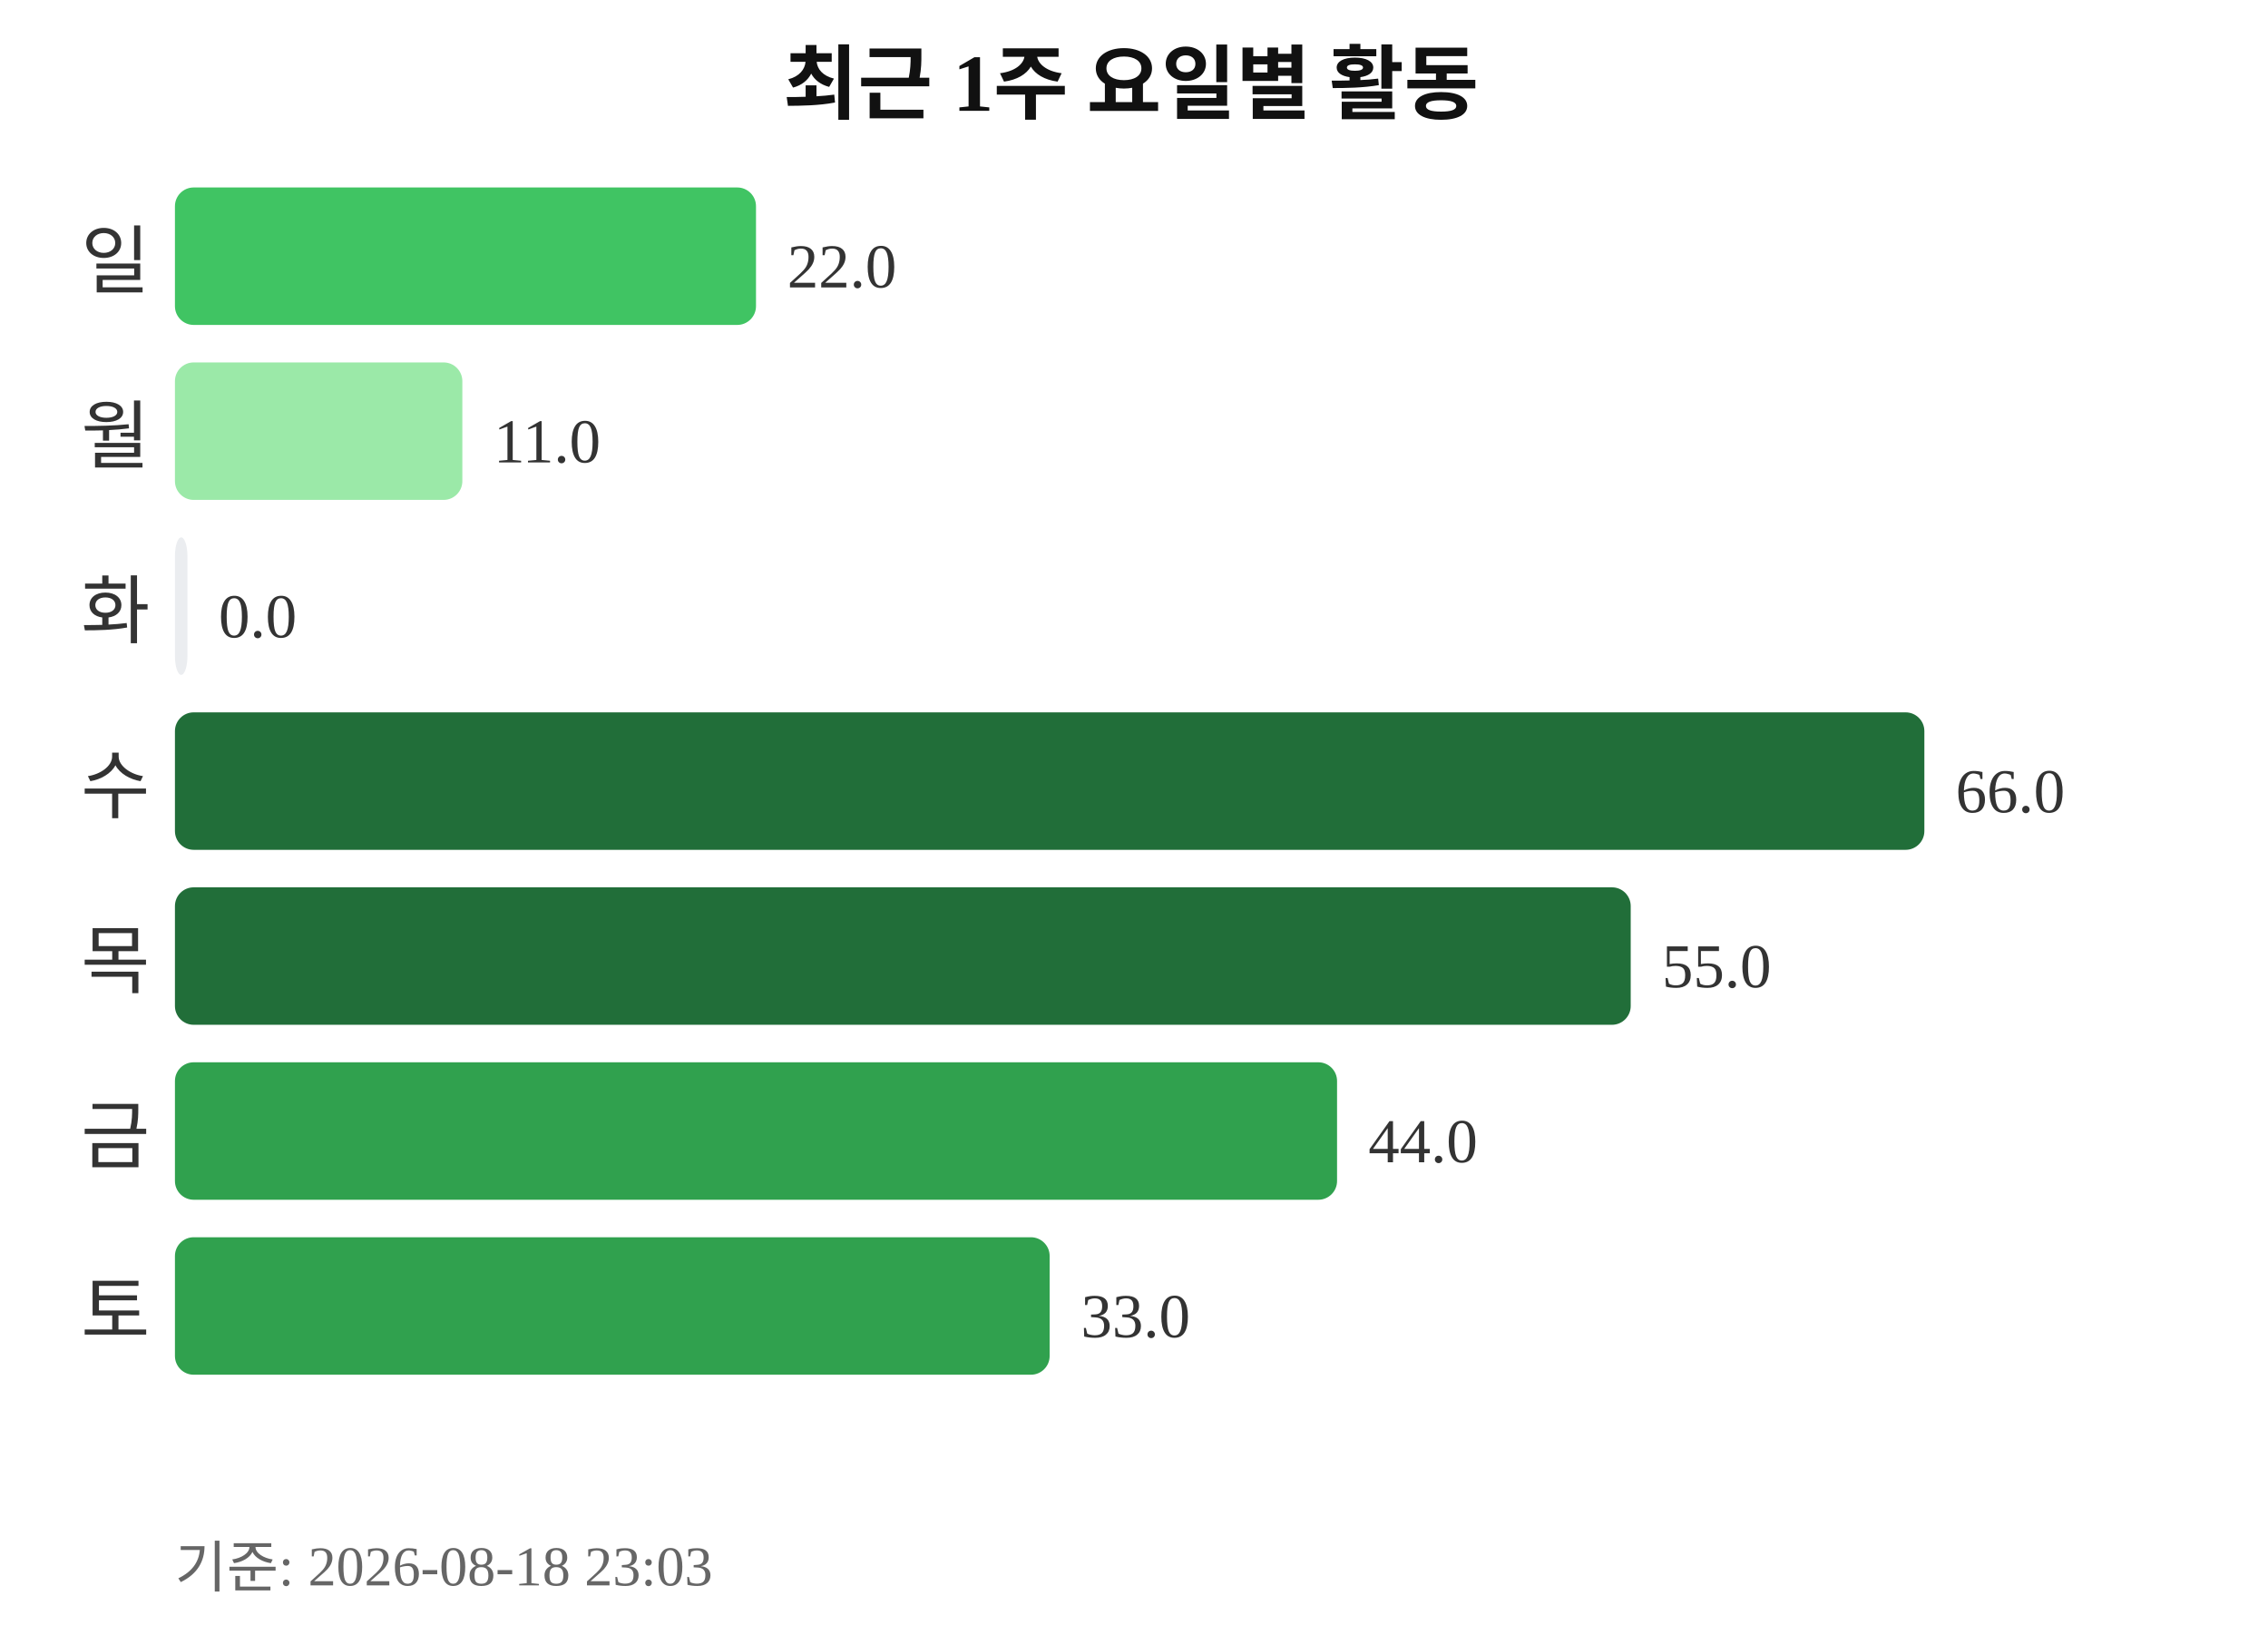
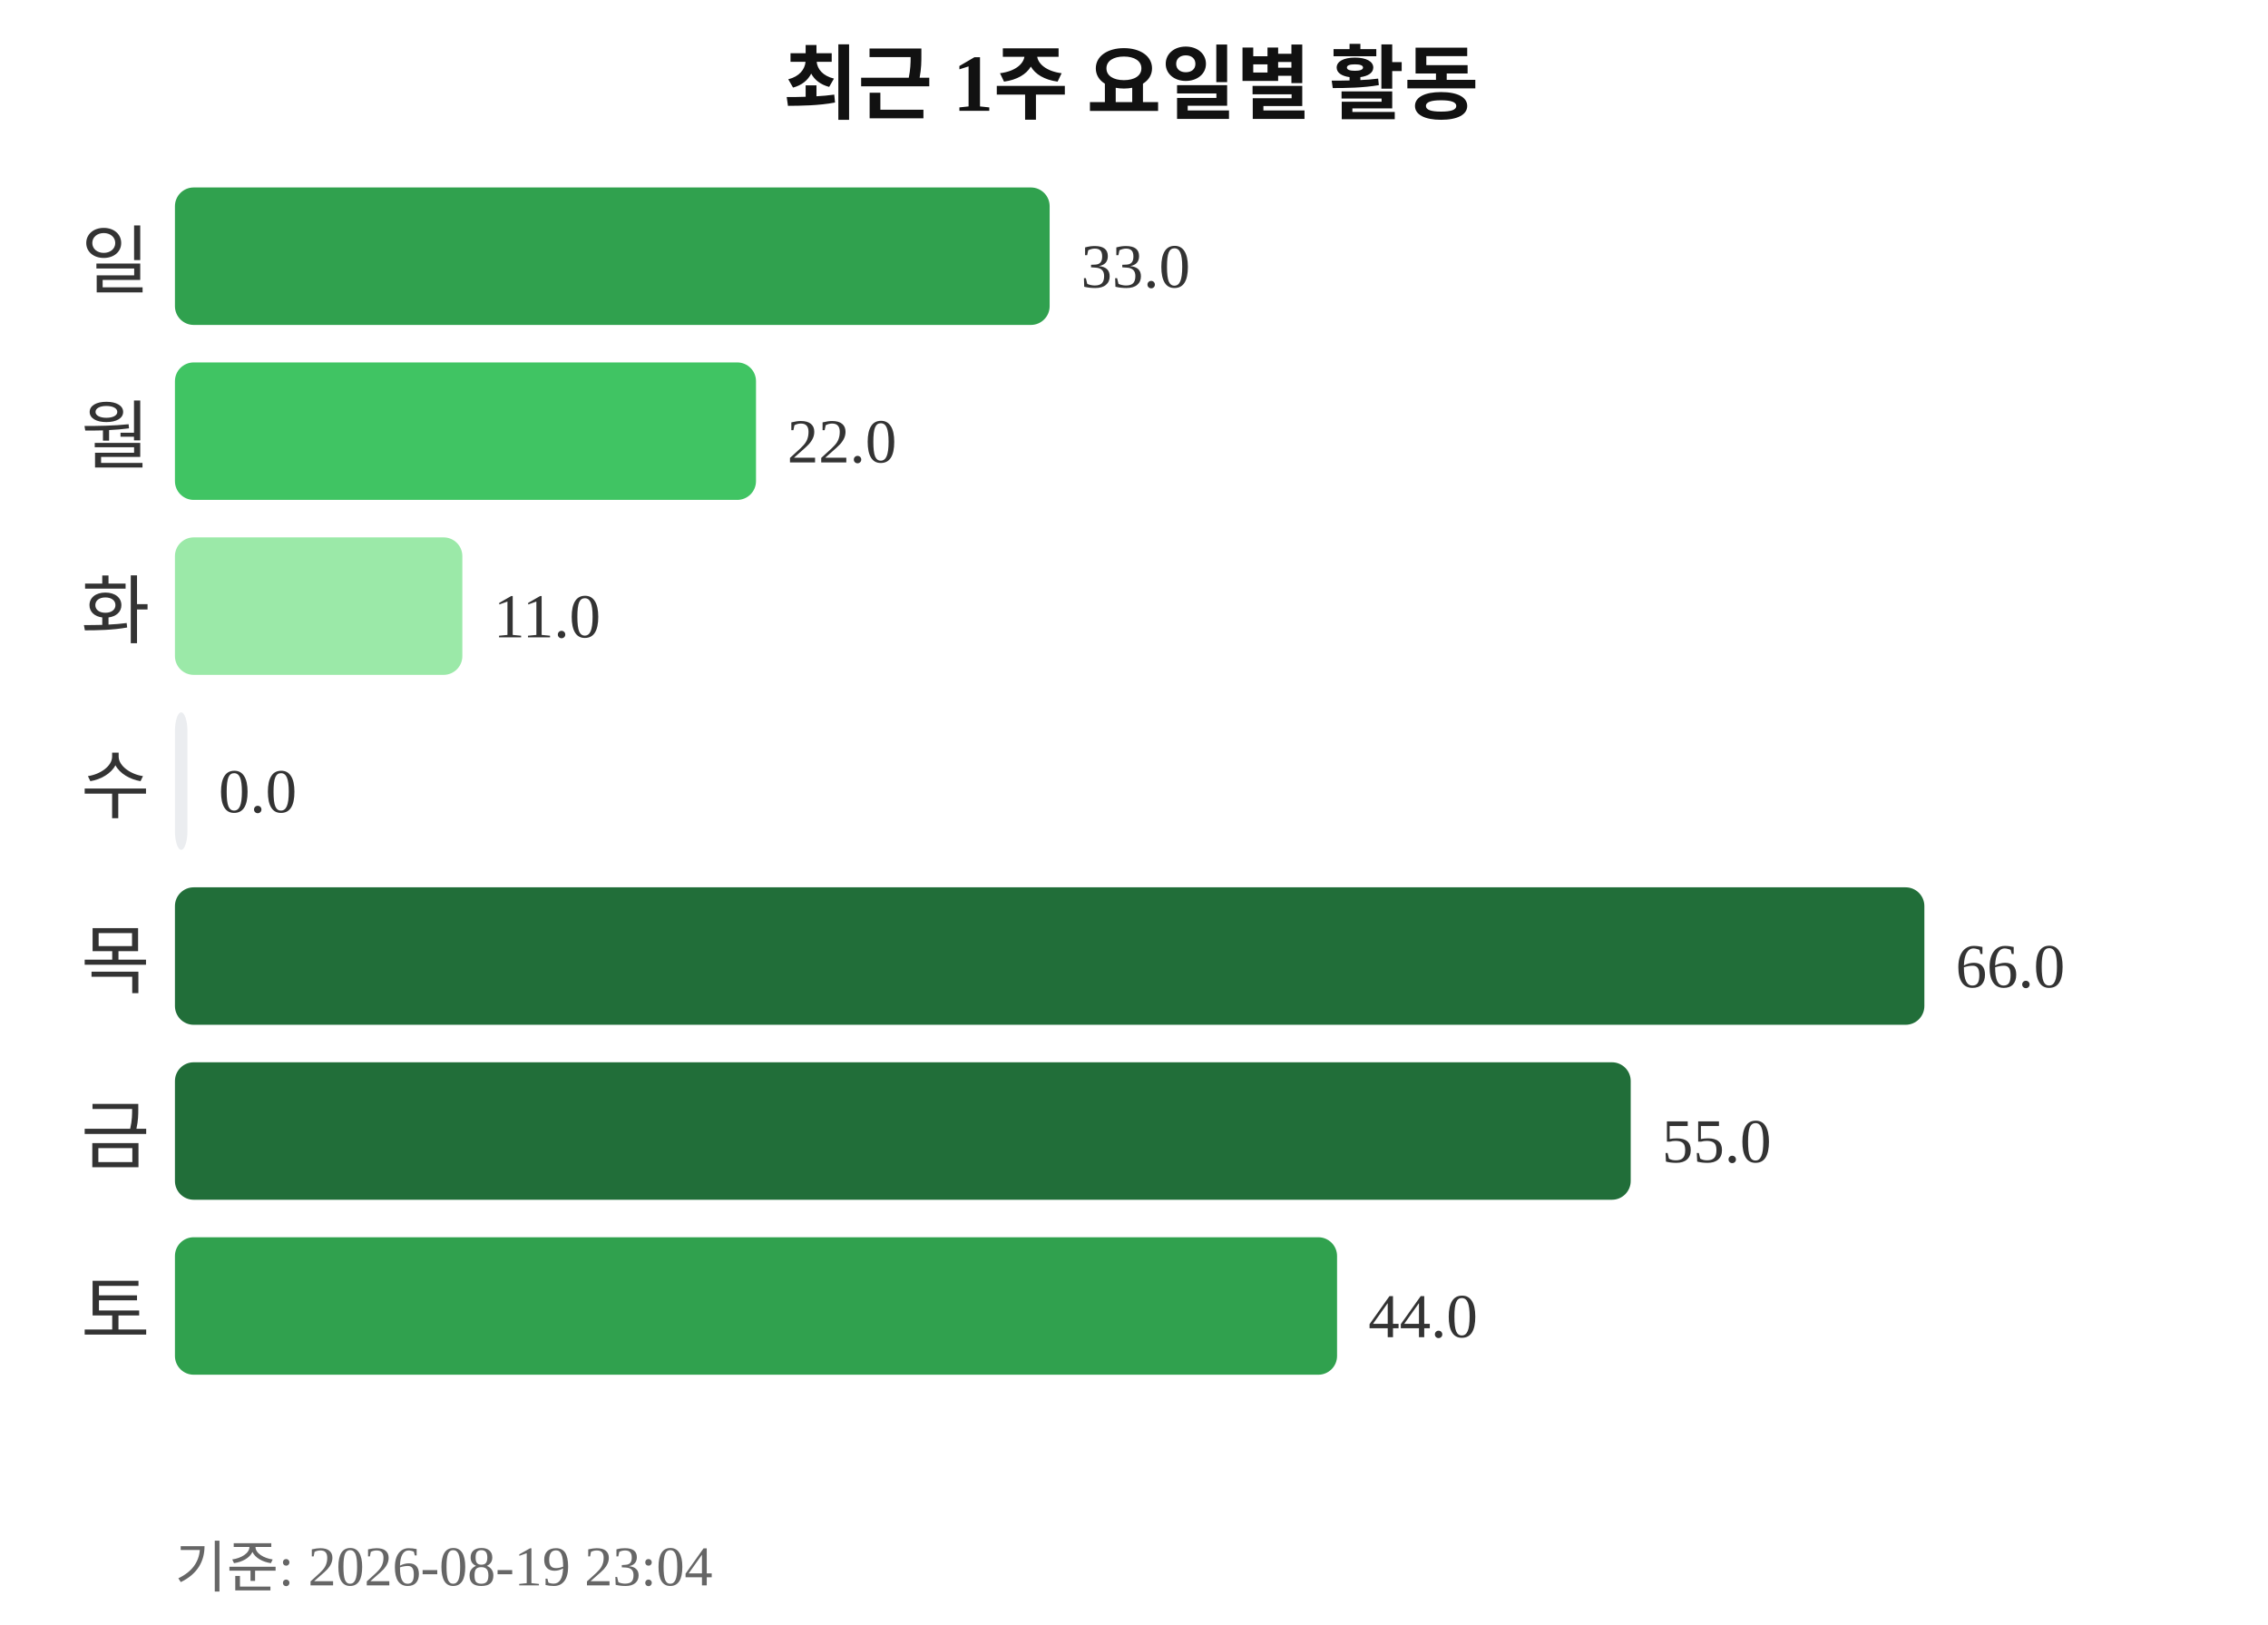
<svg xmlns="http://www.w3.org/2000/svg" width="363" height="260">
  <text x="181" y="18" text-anchor="middle" font-size="13" font-weight="bold" fill="#111111">최근 1주 요일별 활동</text>
  <text x="24" y="46" text-anchor="end" font-size="12" fill="#333333">일</text>
-   <rect x="28" y="30" width="93" height="22" rx="3" fill="#40c463" />
-   <text x="126" y="46" font-size="10" fill="#333333">22.0</text>
+   <rect x="28" y="30" width="140" height="22" rx="3" fill="#30a14e" />
+   <text x="173" y="46" font-size="10" fill="#333333">33.0</text>
  <text x="24" y="74" text-anchor="end" font-size="12" fill="#333333">월</text>
-   <rect x="28" y="58" width="46" height="22" rx="3" fill="#9be9a8" />
-   <text x="79" y="74" font-size="10" fill="#333333">11.0</text>
+   <rect x="28" y="58" width="93" height="22" rx="3" fill="#40c463" />
+   <text x="126" y="74" font-size="10" fill="#333333">22.0</text>
  <text x="24" y="102" text-anchor="end" font-size="12" fill="#333333">화</text>
-   <rect x="28" y="86" width="2" height="22" rx="3" fill="#ebedf0" />
-   <text x="35" y="102" font-size="10" fill="#333333">0.0</text>
+   <rect x="28" y="86" width="46" height="22" rx="3" fill="#9be9a8" />
+   <text x="79" y="102" font-size="10" fill="#333333">11.0</text>
  <text x="24" y="130" text-anchor="end" font-size="12" fill="#333333">수</text>
-   <rect x="28" y="114" width="280" height="22" rx="3" fill="#216e39" />
-   <text x="313" y="130" font-size="10" fill="#333333">66.0</text>
+   <rect x="28" y="114" width="2" height="22" rx="3" fill="#ebedf0" />
+   <text x="35" y="130" font-size="10" fill="#333333">0.0</text>
  <text x="24" y="158" text-anchor="end" font-size="12" fill="#333333">목</text>
-   <rect x="28" y="142" width="233" height="22" rx="3" fill="#216e39" />
-   <text x="266" y="158" font-size="10" fill="#333333">55.0</text>
+   <rect x="28" y="142" width="280" height="22" rx="3" fill="#216e39" />
+   <text x="313" y="158" font-size="10" fill="#333333">66.0</text>
  <text x="24" y="186" text-anchor="end" font-size="12" fill="#333333">금</text>
-   <rect x="28" y="170" width="186" height="22" rx="3" fill="#30a14e" />
-   <text x="219" y="186" font-size="10" fill="#333333">44.0</text>
+   <rect x="28" y="170" width="233" height="22" rx="3" fill="#216e39" />
+   <text x="266" y="186" font-size="10" fill="#333333">55.0</text>
  <text x="24" y="214" text-anchor="end" font-size="12" fill="#333333">토</text>
-   <rect x="28" y="198" width="140" height="22" rx="3" fill="#30a14e" />
-   <text x="173" y="214" font-size="10" fill="#333333">33.0</text>
-   <text x="28" y="254" font-size="9" fill="#666666">기준: 2026-08-18 23:03</text>
+   <rect x="28" y="198" width="186" height="22" rx="3" fill="#30a14e" />
+   <text x="219" y="214" font-size="10" fill="#333333">44.0</text>
+   <text x="28" y="254" font-size="9" fill="#666666">기준: 2026-08-19 23:04</text>
</svg>
